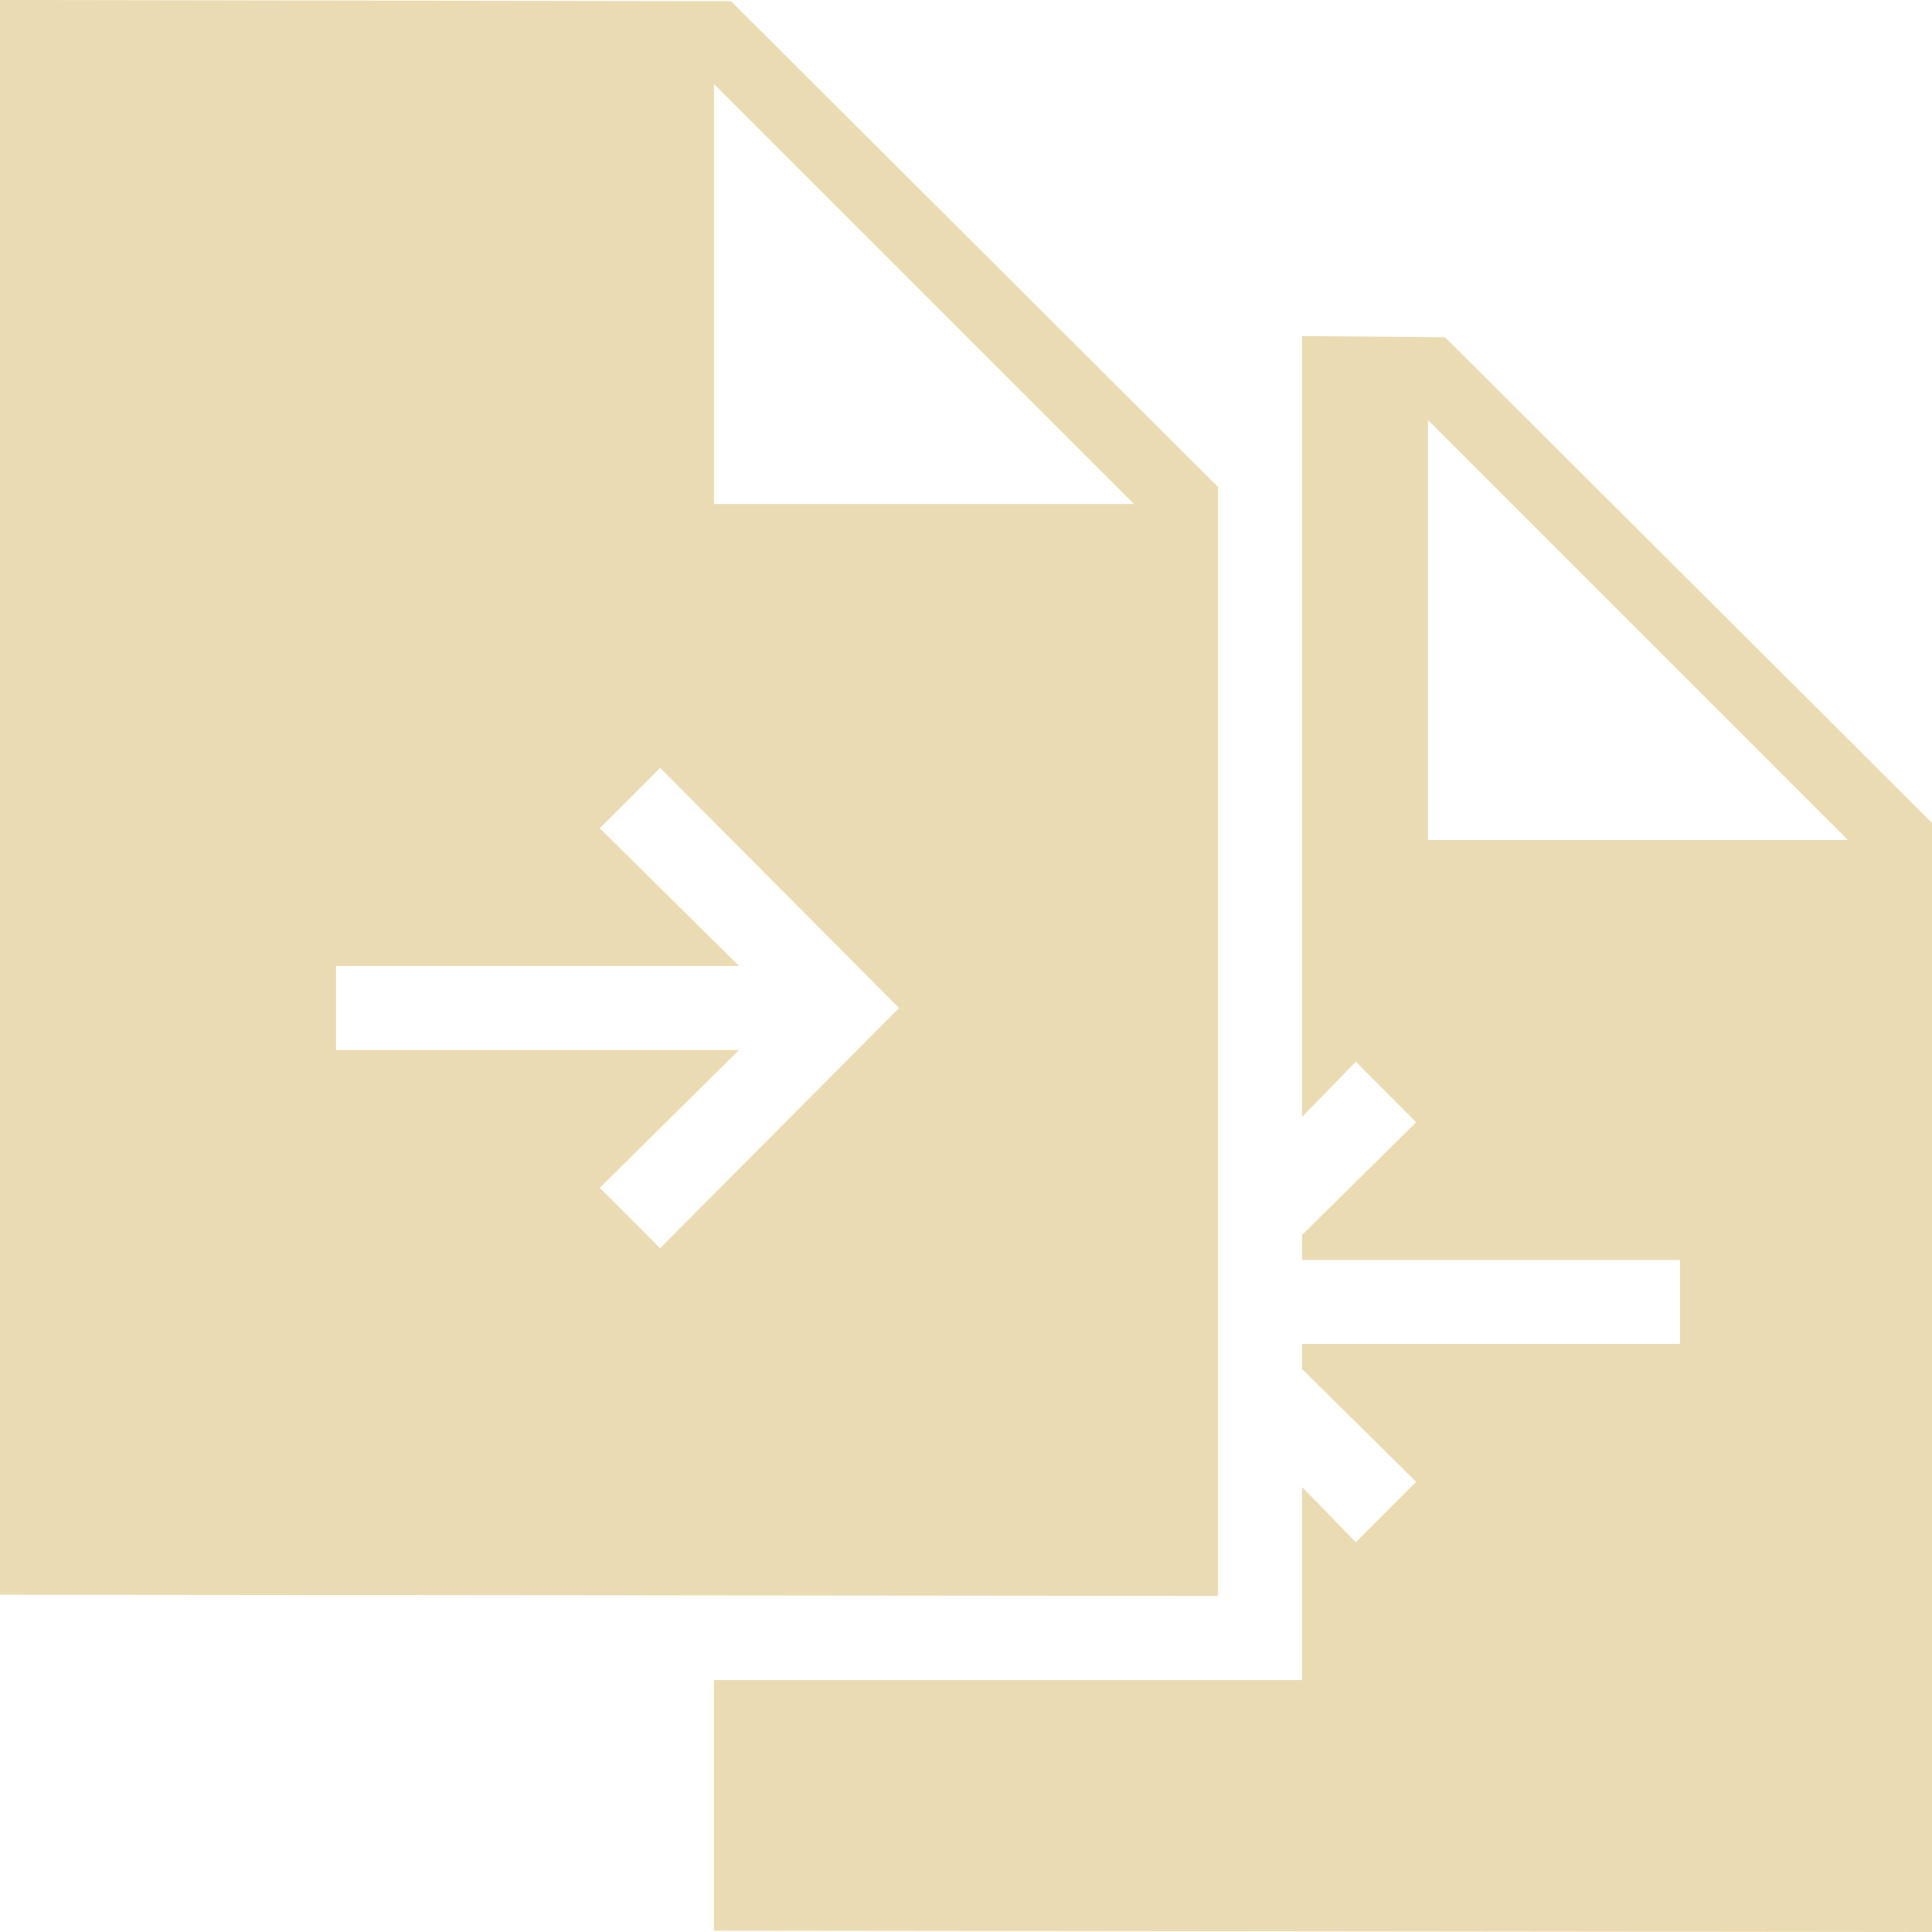
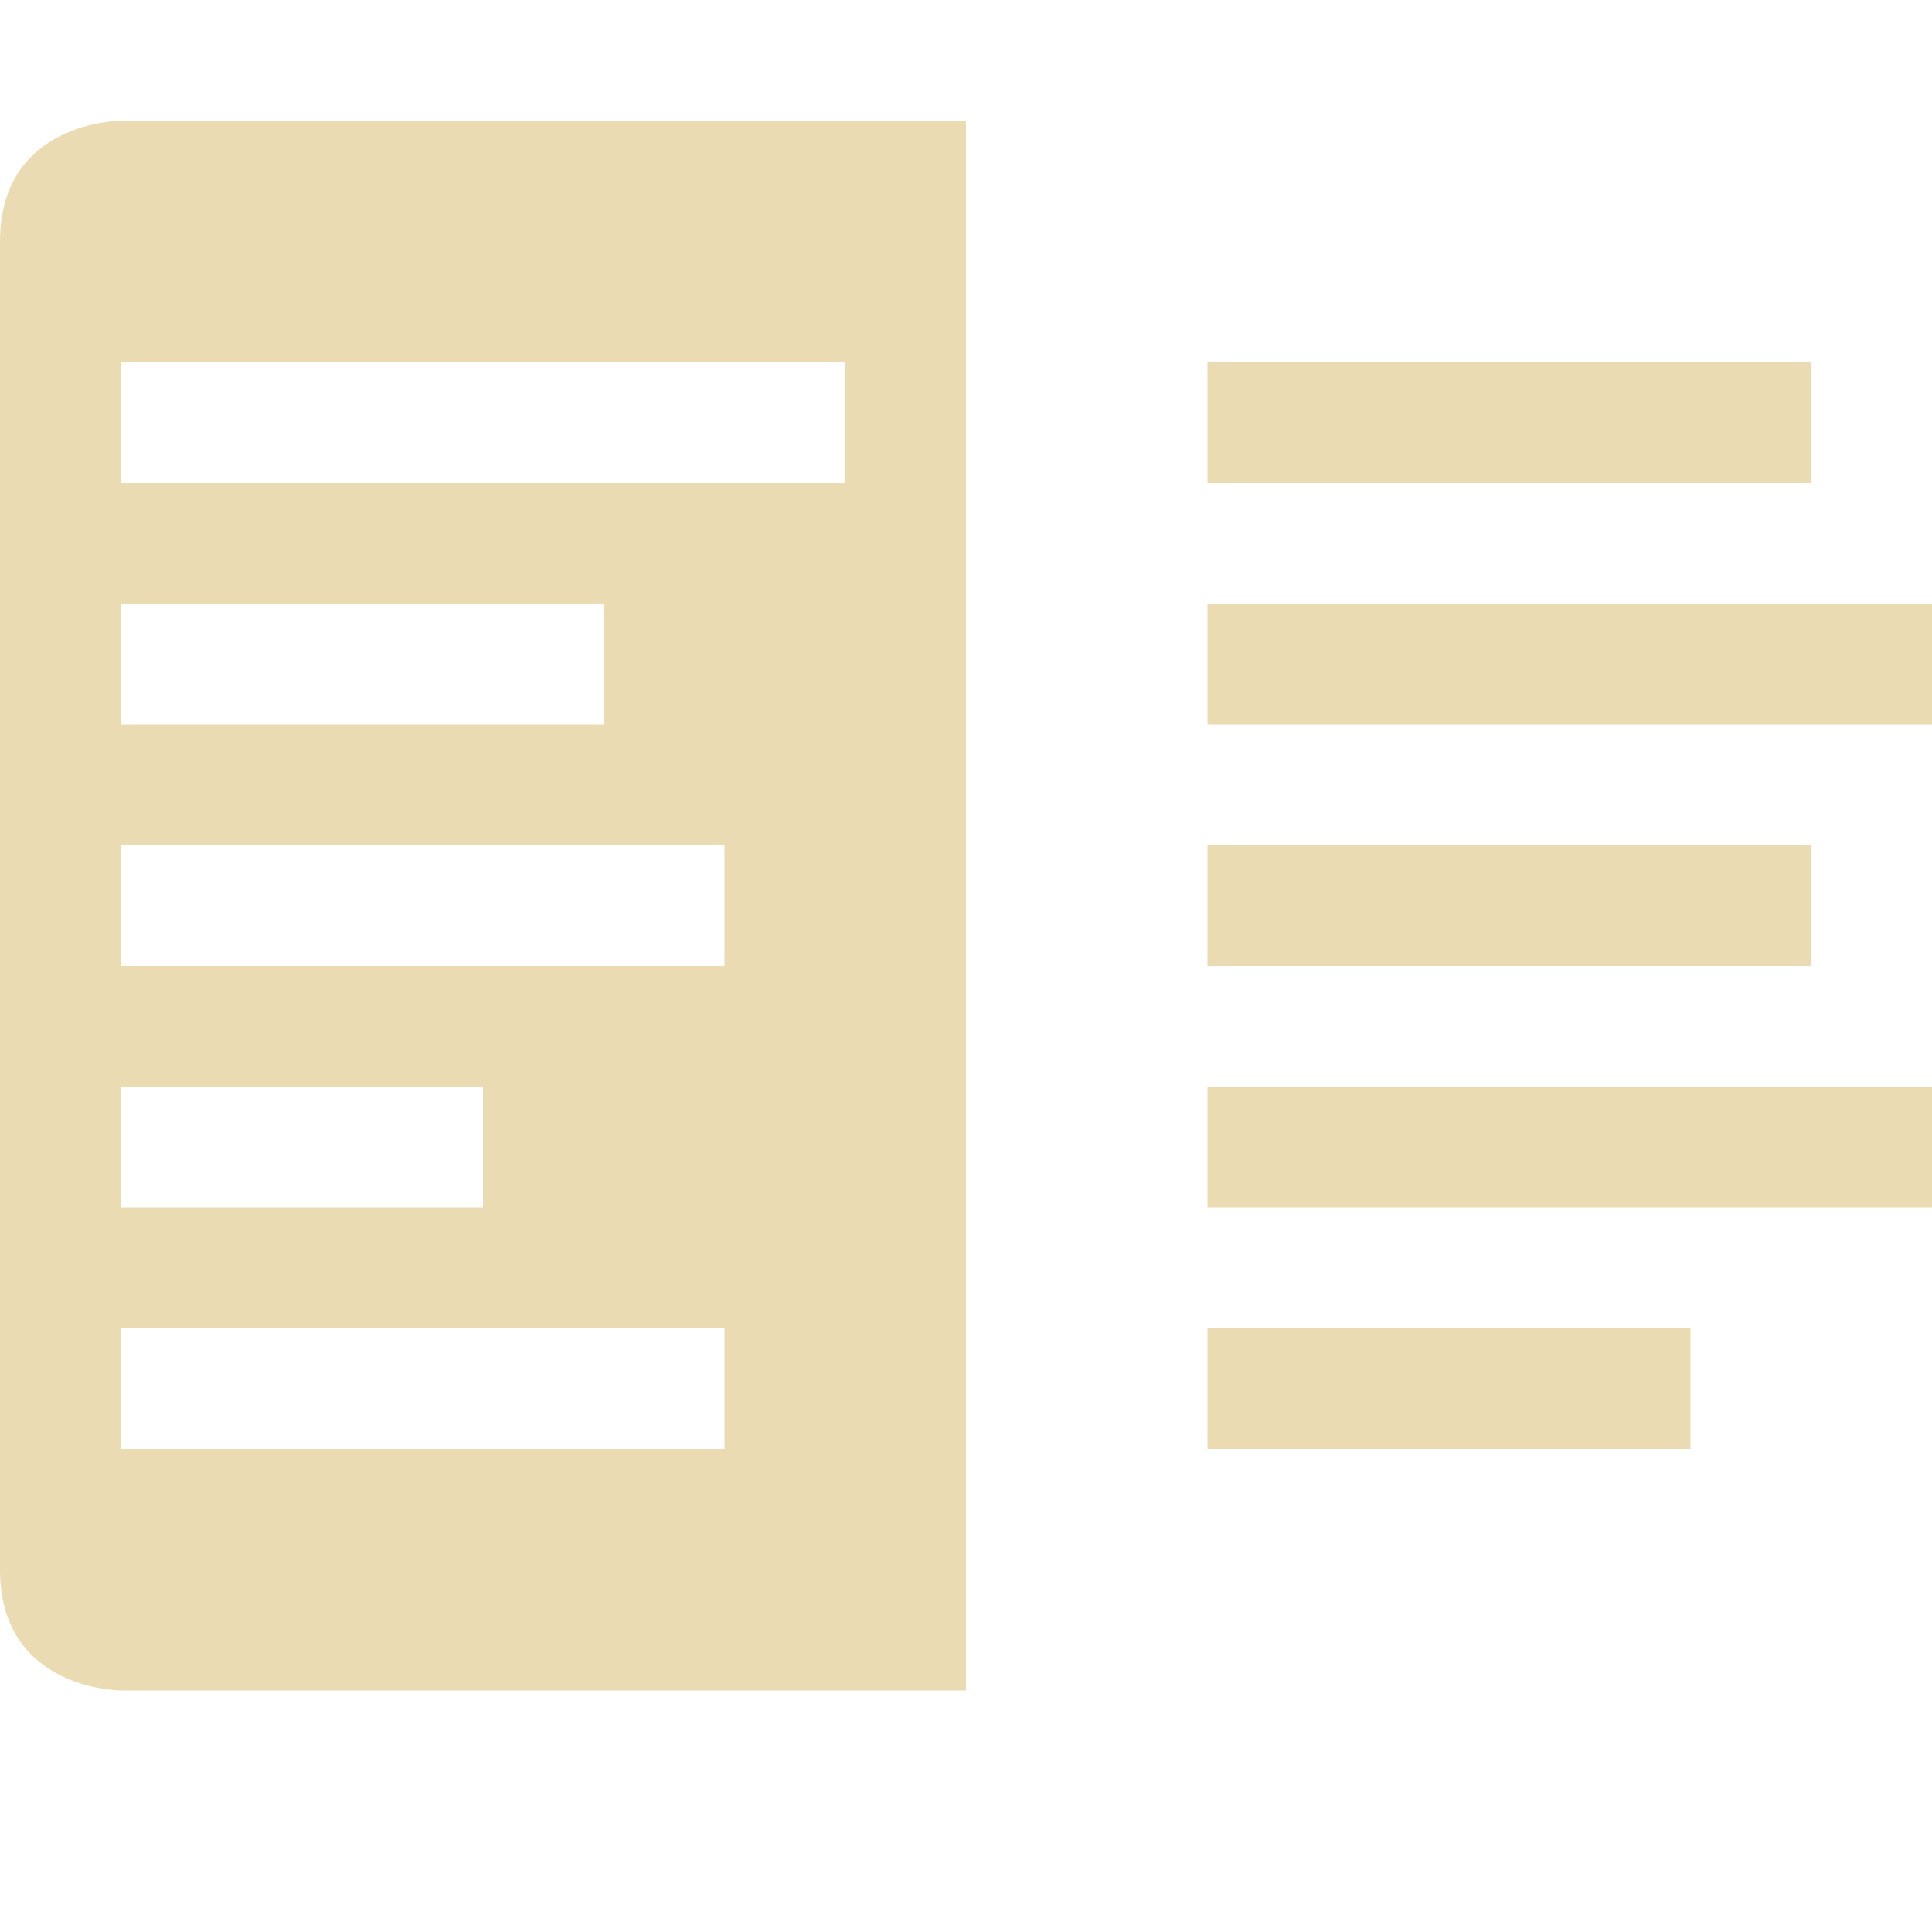
- <svg xmlns="http://www.w3.org/2000/svg" style="isolation:isolate" width="16" height="16" viewBox="0 0 16 16">
+ <svg xmlns="http://www.w3.org/2000/svg" width="16" height="16" version="1.1">
  <defs>
-     <style id="current-color-scheme" type="text/css">
-    .ColorScheme-Text { color:#ebdbb2; } .ColorScheme-Highlight { color:#458588; }
-   </style>
-     <linearGradient id="arrongin" x1="0%" x2="0%" y1="0%" y2="100%">
-       <stop offset="0%" style="stop-color:#d79921; stop-opacity:1" />
-       <stop offset="100%" style="stop-color:#b57614; stop-opacity:1" />
-     </linearGradient>
-     <linearGradient id="aurora" x1="0%" x2="0%" y1="0%" y2="100%">
-       <stop offset="0%" style="stop-color:#83a598; stop-opacity:1" />
-       <stop offset="100%" style="stop-color:#b16286; stop-opacity:1" />
-     </linearGradient>
-     <linearGradient id="fitdance" x1="0%" x2="0%" y1="0%" y2="100%">
-       <stop offset="0%" style="stop-color:#8ec07c; stop-opacity:1" />
-       <stop offset="100%" style="stop-color:#458588; stop-opacity:1" />
-     </linearGradient>
-     <linearGradient id="oomox" x1="0%" x2="0%" y1="0%" y2="100%">
-       <stop offset="0%" style="stop-color:#458588; stop-opacity:1" />
-       <stop offset="100%" style="stop-color:#928374; stop-opacity:1" />
-     </linearGradient>
-     <linearGradient id="rainblue" x1="0%" x2="0%" y1="0%" y2="100%">
-       <stop offset="0%" style="stop-color:#b8bb26; stop-opacity:1" />
-       <stop offset="100%" style="stop-color:#076678; stop-opacity:1" />
-     </linearGradient>
-     <linearGradient id="sunrise" x1="0%" x2="0%" y1="0%" y2="100%">
-       <stop offset="0%" style="stop-color: #fe8019; stop-opacity:1" />
-       <stop offset="100%" style="stop-color: #fabd2f; stop-opacity:1" />
-     </linearGradient>
-     <linearGradient id="telinkrin" x1="0%" x2="0%" y1="0%" y2="100%">
-       <stop offset="0%" style="stop-color: #83a598; stop-opacity:1" />
-       <stop offset="100%" style="stop-color: #83a598; stop-opacity:1" />
-     </linearGradient>
-     <linearGradient id="60spsycho" x1="0%" x2="0%" y1="0%" y2="100%">
-       <stop offset="0%" style="stop-color: #fb4934; stop-opacity:1" />
-       <stop offset="25%" style="stop-color: #fabd2f; stop-opacity:1" />
-       <stop offset="50%" style="stop-color: #fe8019; stop-opacity:1" />
-       <stop offset="100%" style="stop-color: #689d6a; stop-opacity:1" />
-     </linearGradient>
-     <linearGradient id="90ssummer" x1="0%" x2="0%" y1="0%" y2="100%">
-       <stop offset="0%" style="stop-color: #b16286; stop-opacity:1" />
-       <stop offset="20%" style="stop-color: #8ec07c; stop-opacity:1" />
-       <stop offset="50%" style="stop-color: #fabd2f; stop-opacity:1" />
-       <stop offset="100%" style="stop-color: #458588; stop-opacity:1" />
-     </linearGradient>
-     <linearGradient id="cyberneon" x1="0%" x2="0%" y1="0%" y2="100%">
-       <stop offset="0" style="stop-color:#83a598; stop-opacity:1" />
-       <stop offset="1" style="stop-color:#b16286; stop-opacity:1" />
-     </linearGradient>
+     <style id="current-color-scheme" type="text/css">.ColorScheme-Text { color:#ebdbb2; } .ColorScheme-Highlight { color:#458588; }</style>
  </defs>
-   <path style="fill:currentColor" class="ColorScheme-Text" d="M 0 0 L 0 13.207 L 10.087 13.217 L 10.087 4.033 L 6.054 0.01 L 0 0 Z M 5.913 0.696 L 9.391 4.174 L 5.913 4.174 L 5.913 0.696 Z M 10.783 2.783 L 10.783 9.25 L 11.228 8.793 L 11.728 9.294 L 10.783 10.228 L 10.783 10.435 L 13.913 10.435 L 13.913 11.13 L 10.783 11.13 L 10.783 11.337 L 11.728 12.272 L 11.228 12.772 L 10.783 12.315 L 10.783 13.913 L 5.913 13.913 L 5.913 15.989 L 16 16 L 16 6.815 L 11.967 2.793 L 10.783 2.783 Z M 11.826 3.478 L 15.304 6.957 L 11.826 6.957 L 11.826 3.478 Z M 5.467 6.359 L 7.446 8.348 L 5.467 10.337 L 4.967 9.837 L 6.12 8.696 L 2.783 8.696 L 2.783 8 L 6.12 8 L 4.967 6.859 L 5.467 6.359 Z" />
+   <path class="ColorScheme-Text" d="m0 2v11c0 1 1 1 1 1h7v-13h-7s-1 0-1 1zm1 1h6v1h-6zm9 0v1h5v-1zm-9 2h4v1h-4zm9 0v1h6v-1zm-9 2h5v1h-5zm9 0v1h5v-1zm-9 2h3v1h-3zm9 0v1h6v-1zm-9 2h5v1h-5zm9 0v1h4v-1z" fill="currentColor" />
</svg>
